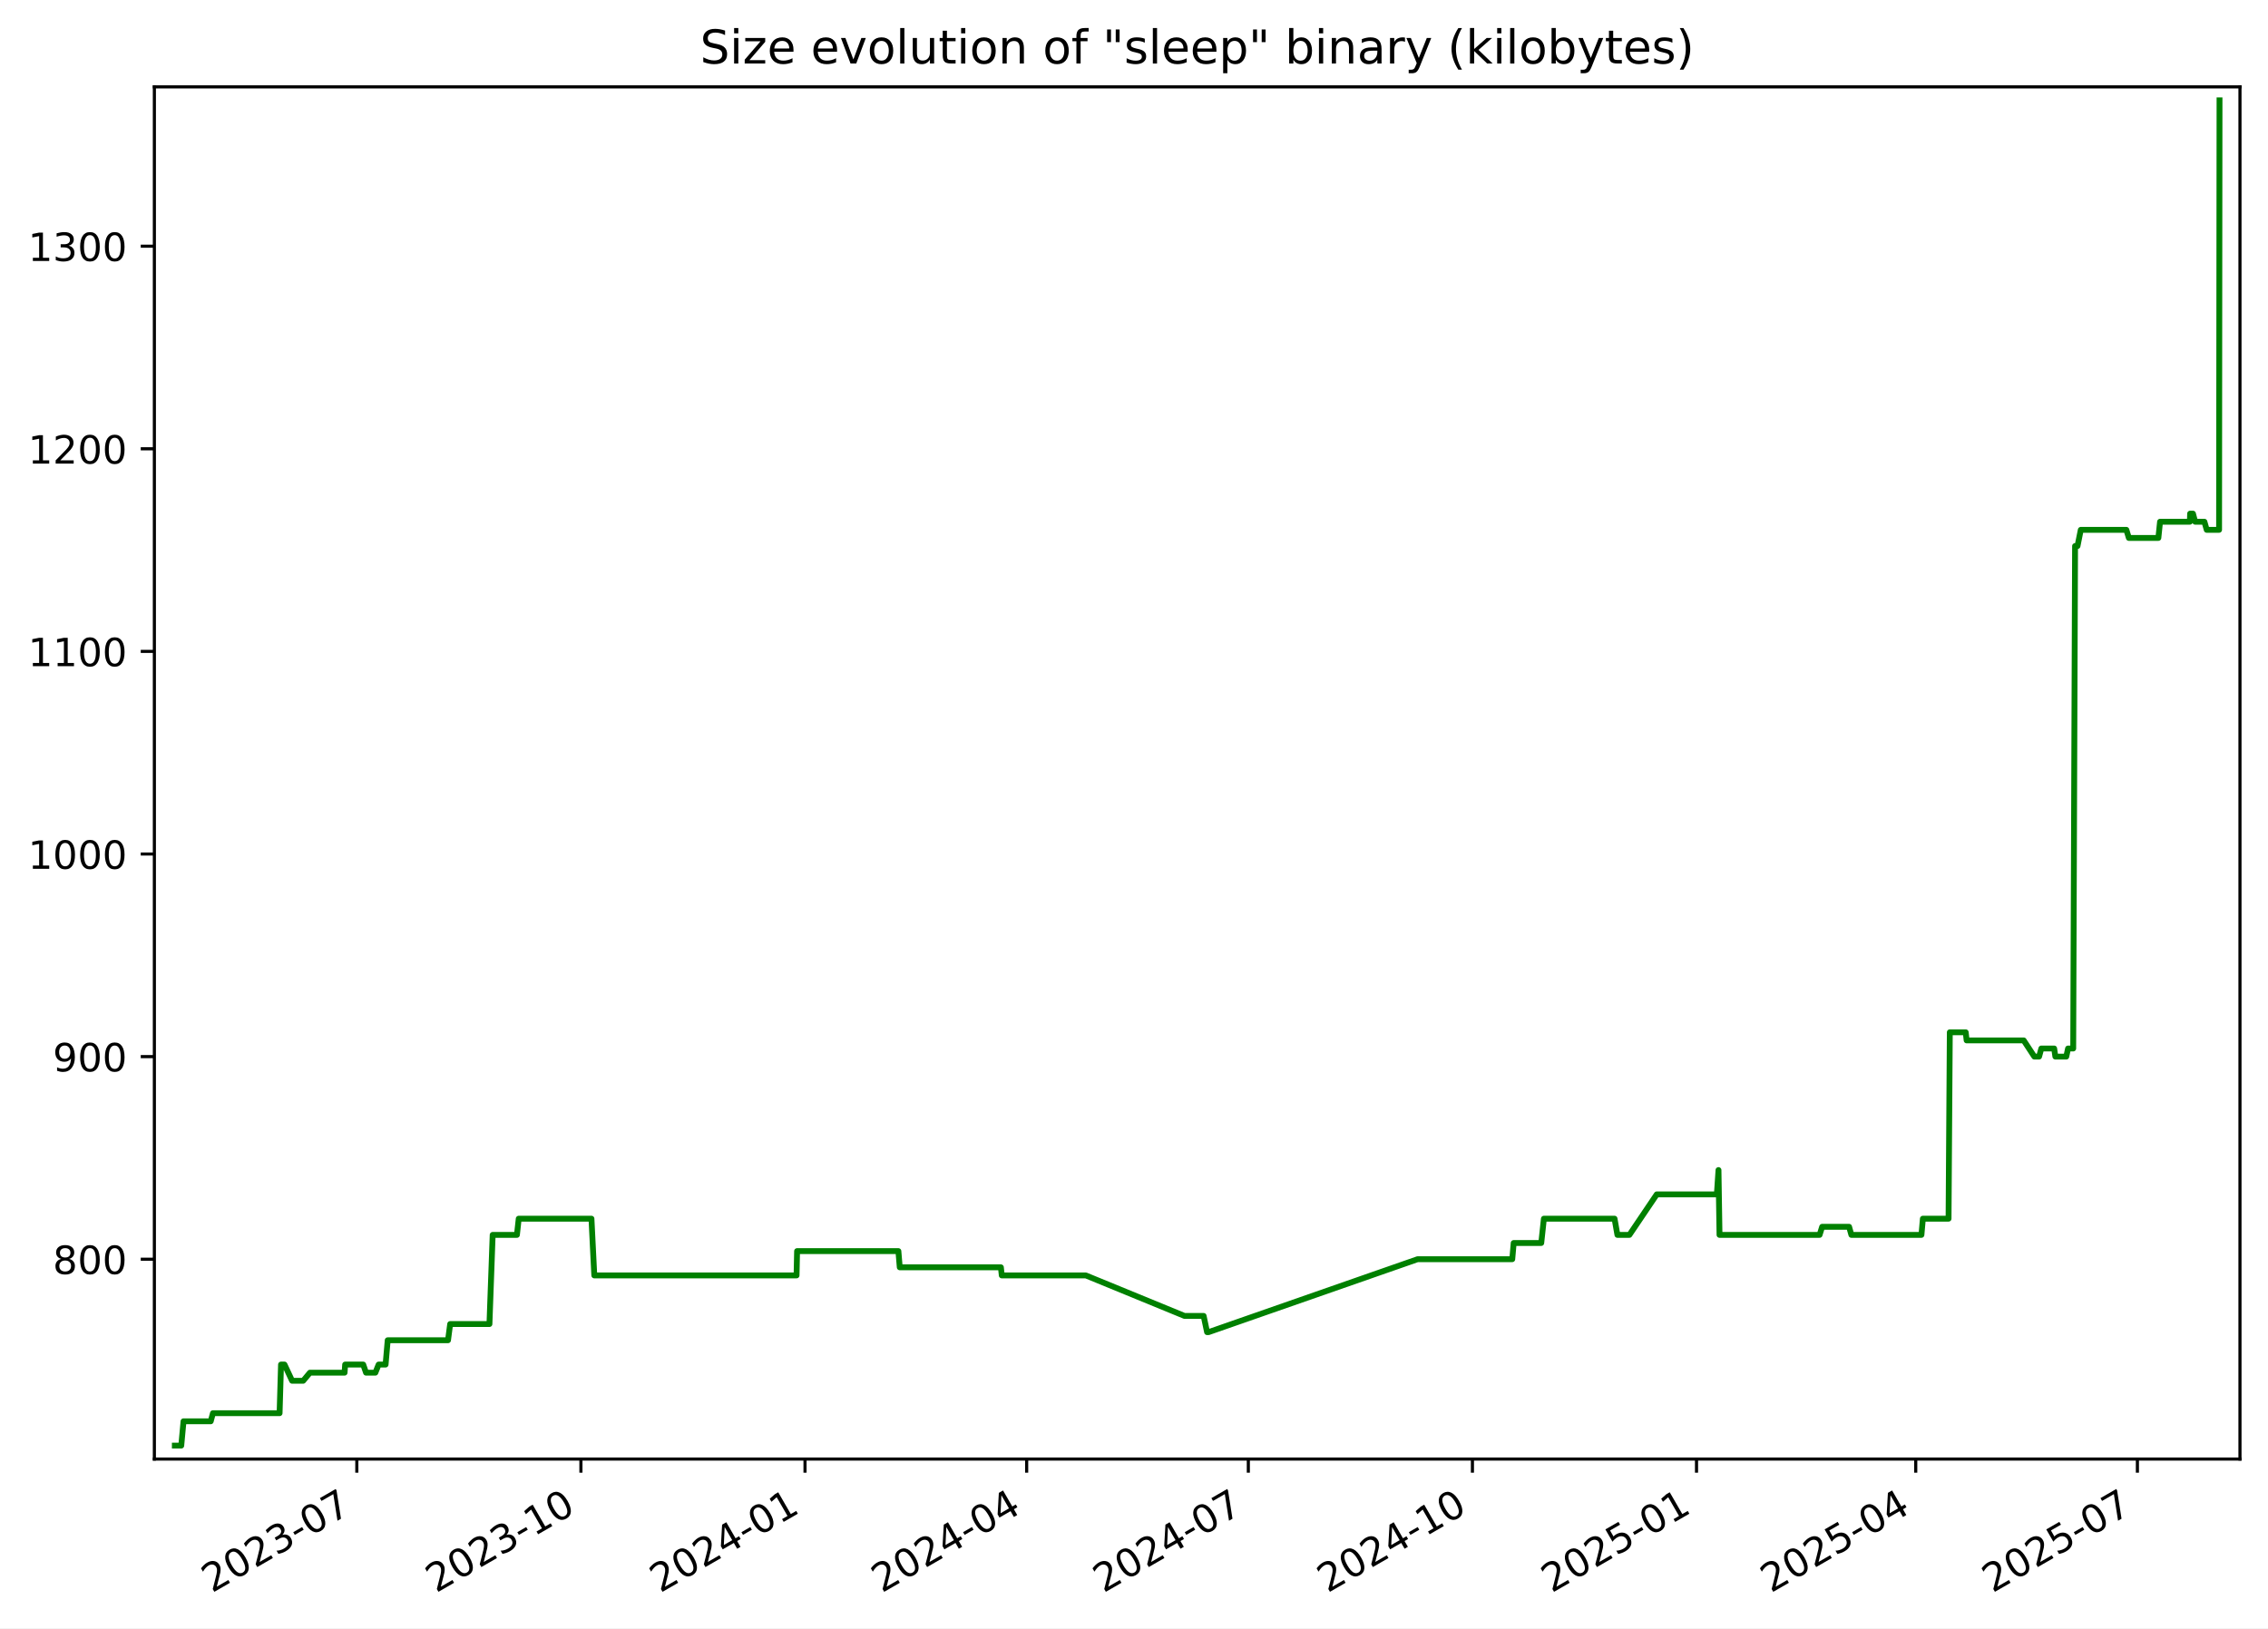
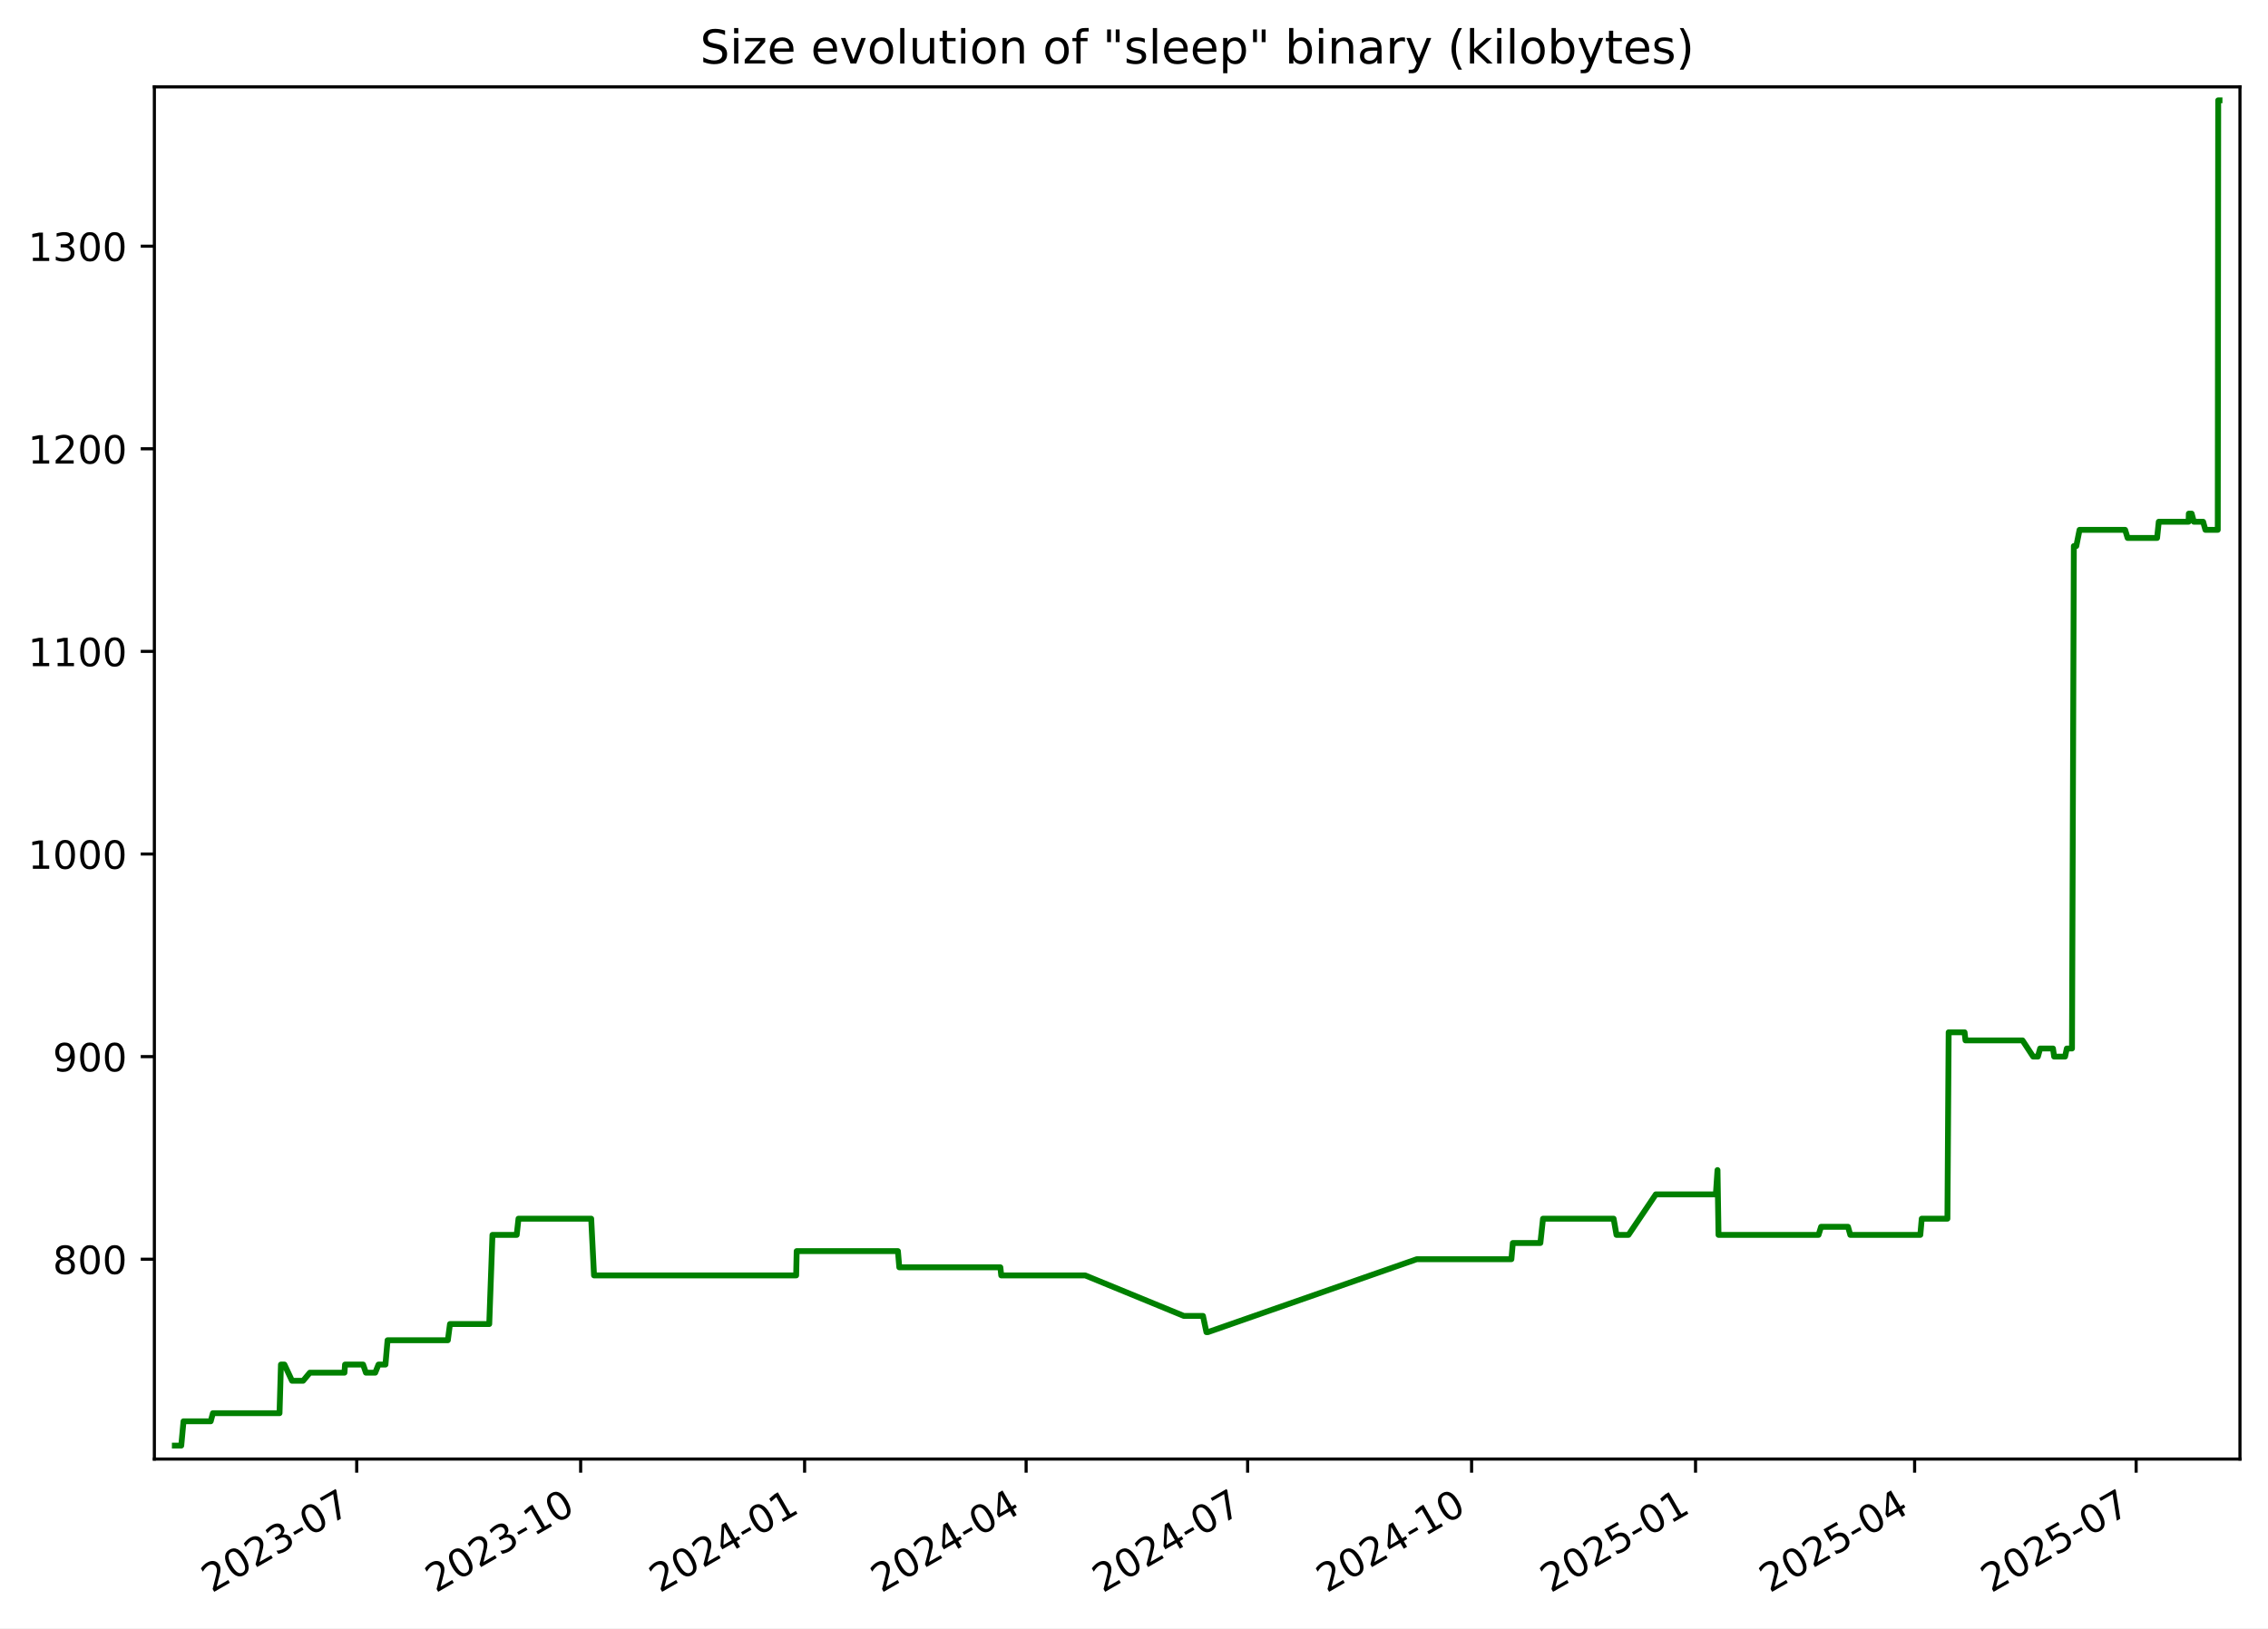
<svg xmlns="http://www.w3.org/2000/svg" xmlns:xlink="http://www.w3.org/1999/xlink" width="582.53pt" height="418.303pt" viewBox="0 0 582.53 418.303" version="1.1">
  <defs>
    <style type="text/css">*{stroke-linejoin: round; stroke-linecap: butt}</style>
  </defs>
  <g id="figure_1">
    <g id="patch_1">
      <path d="M -0 418.303  L 582.53 418.303  L 582.53 0  L -0 0  z " style="fill: #ffffff" />
    </g>
    <g id="axes_1">
      <g id="patch_2">
        <path d="M 39.65 374.83  L 575.33 374.83  L 575.33 22.318  L 39.65 22.318  z " style="fill: #ffffff" />
      </g>
      <g id="matplotlib.axis_1">
        <g id="xtick_1">
          <g id="line2d_1">
            <defs>
-               <path id="md6e482c5f1" d="M 0 0  L 0 3.5  " style="stroke: #000000; stroke-width: 0.8" />
+               <path id="m56626c0a28" d="M 0 0  L 0 3.5  " style="stroke: #000000; stroke-width: 0.8" />
            </defs>
            <g>
-               <use xlink:href="#md6e482c5f1" x="91.649" y="374.83" style="stroke: #000000; stroke-width: 0.8" />
+               <use xlink:href="#m56626c0a28" x="91.619" y="374.83" style="stroke: #000000; stroke-width: 0.8" />
            </g>
          </g>
          <g id="text_1">
-             <g transform="translate(54.42437 409.302) rotate(-30) scale(0.1 -0.1)">
+             <g transform="translate(54.39438 409.302) rotate(-30) scale(0.1 -0.1)">
              <defs>
                <path id="DejaVuSans-32" d="M 1228 531  L 3431 531  L 3431 0  L 469 0  L 469 531  Q 828 903 1448 1529  Q 2069 2156 2228 2338  Q 2531 2678 2651 2914  Q 2772 3150 2772 3378  Q 2772 3750 2511 3984  Q 2250 4219 1831 4219  Q 1534 4219 1204 4116  Q 875 4013 500 3803  L 500 4441  Q 881 4594 1212 4672  Q 1544 4750 1819 4750  Q 2544 4750 2975 4387  Q 3406 4025 3406 3419  Q 3406 3131 3298 2873  Q 3191 2616 2906 2266  Q 2828 2175 2409 1742  Q 1991 1309 1228 531  z " transform="scale(0.015625)" />
                <path id="DejaVuSans-30" d="M 2034 4250  Q 1547 4250 1301 3770  Q 1056 3291 1056 2328  Q 1056 1369 1301 889  Q 1547 409 2034 409  Q 2525 409 2770 889  Q 3016 1369 3016 2328  Q 3016 3291 2770 3770  Q 2525 4250 2034 4250  z M 2034 4750  Q 2819 4750 3233 4129  Q 3647 3509 3647 2328  Q 3647 1150 3233 529  Q 2819 -91 2034 -91  Q 1250 -91 836 529  Q 422 1150 422 2328  Q 422 3509 836 4129  Q 1250 4750 2034 4750  z " transform="scale(0.015625)" />
                <path id="DejaVuSans-33" d="M 2597 2516  Q 3050 2419 3304 2112  Q 3559 1806 3559 1356  Q 3559 666 3084 287  Q 2609 -91 1734 -91  Q 1441 -91 1130 -33  Q 819 25 488 141  L 488 750  Q 750 597 1062 519  Q 1375 441 1716 441  Q 2309 441 2620 675  Q 2931 909 2931 1356  Q 2931 1769 2642 2001  Q 2353 2234 1838 2234  L 1294 2234  L 1294 2753  L 1863 2753  Q 2328 2753 2575 2939  Q 2822 3125 2822 3475  Q 2822 3834 2567 4026  Q 2313 4219 1838 4219  Q 1578 4219 1281 4162  Q 984 4106 628 3988  L 628 4550  Q 988 4650 1302 4700  Q 1616 4750 1894 4750  Q 2613 4750 3031 4423  Q 3450 4097 3450 3541  Q 3450 3153 3228 2886  Q 3006 2619 2597 2516  z " transform="scale(0.015625)" />
                <path id="DejaVuSans-2d" d="M 313 2009  L 1997 2009  L 1997 1497  L 313 1497  L 313 2009  z " transform="scale(0.015625)" />
                <path id="DejaVuSans-37" d="M 525 4666  L 3525 4666  L 3525 4397  L 1831 0  L 1172 0  L 2766 4134  L 525 4134  L 525 4666  z " transform="scale(0.015625)" />
              </defs>
              <use xlink:href="#DejaVuSans-32" />
              <use xlink:href="#DejaVuSans-30" x="63.623" />
              <use xlink:href="#DejaVuSans-32" x="127.246" />
              <use xlink:href="#DejaVuSans-33" x="190.869" />
              <use xlink:href="#DejaVuSans-2d" x="254.492" />
              <use xlink:href="#DejaVuSans-30" x="290.576" />
              <use xlink:href="#DejaVuSans-37" x="354.199" />
            </g>
          </g>
        </g>
        <g id="xtick_2">
          <g id="line2d_2">
            <g>
-               <use xlink:href="#md6e482c5f1" x="149.207" y="374.83" style="stroke: #000000; stroke-width: 0.8" />
+               <use xlink:href="#m56626c0a28" x="149.14" y="374.83" style="stroke: #000000; stroke-width: 0.8" />
            </g>
          </g>
          <g id="text_2">
-             <g transform="translate(111.9823 409.302) rotate(-30) scale(0.1 -0.1)">
+             <g transform="translate(111.9154 409.302) rotate(-30) scale(0.1 -0.1)">
              <defs>
                <path id="DejaVuSans-31" d="M 794 531  L 1825 531  L 1825 4091  L 703 3866  L 703 4441  L 1819 4666  L 2450 4666  L 2450 531  L 3481 531  L 3481 0  L 794 0  L 794 531  z " transform="scale(0.015625)" />
              </defs>
              <use xlink:href="#DejaVuSans-32" />
              <use xlink:href="#DejaVuSans-30" x="63.623" />
              <use xlink:href="#DejaVuSans-32" x="127.246" />
              <use xlink:href="#DejaVuSans-33" x="190.869" />
              <use xlink:href="#DejaVuSans-2d" x="254.492" />
              <use xlink:href="#DejaVuSans-31" x="290.576" />
              <use xlink:href="#DejaVuSans-30" x="354.199" />
            </g>
          </g>
        </g>
        <g id="xtick_3">
          <g id="line2d_3">
            <g>
-               <use xlink:href="#md6e482c5f1" x="206.765" y="374.83" style="stroke: #000000; stroke-width: 0.8" />
+               <use xlink:href="#m56626c0a28" x="206.661" y="374.83" style="stroke: #000000; stroke-width: 0.8" />
            </g>
          </g>
          <g id="text_3">
-             <g transform="translate(169.5403 409.302) rotate(-30) scale(0.1 -0.1)">
+             <g transform="translate(169.4364 409.302) rotate(-30) scale(0.1 -0.1)">
              <defs>
                <path id="DejaVuSans-34" d="M 2419 4116  L 825 1625  L 2419 1625  L 2419 4116  z M 2253 4666  L 3047 4666  L 3047 1625  L 3713 1625  L 3713 1100  L 3047 1100  L 3047 0  L 2419 0  L 2419 1100  L 313 1100  L 313 1709  L 2253 4666  z " transform="scale(0.015625)" />
              </defs>
              <use xlink:href="#DejaVuSans-32" />
              <use xlink:href="#DejaVuSans-30" x="63.623" />
              <use xlink:href="#DejaVuSans-32" x="127.246" />
              <use xlink:href="#DejaVuSans-34" x="190.869" />
              <use xlink:href="#DejaVuSans-2d" x="254.492" />
              <use xlink:href="#DejaVuSans-30" x="290.576" />
              <use xlink:href="#DejaVuSans-31" x="354.199" />
            </g>
          </g>
        </g>
        <g id="xtick_4">
          <g id="line2d_4">
            <g>
-               <use xlink:href="#md6e482c5f1" x="263.697" y="374.83" style="stroke: #000000; stroke-width: 0.8" />
+               <use xlink:href="#m56626c0a28" x="263.557" y="374.83" style="stroke: #000000; stroke-width: 0.8" />
            </g>
          </g>
          <g id="text_4">
-             <g transform="translate(226.4726 409.302) rotate(-30) scale(0.1 -0.1)">
+             <g transform="translate(226.3322 409.302) rotate(-30) scale(0.1 -0.1)">
              <use xlink:href="#DejaVuSans-32" />
              <use xlink:href="#DejaVuSans-30" x="63.623" />
              <use xlink:href="#DejaVuSans-32" x="127.246" />
              <use xlink:href="#DejaVuSans-34" x="190.869" />
              <use xlink:href="#DejaVuSans-2d" x="254.492" />
              <use xlink:href="#DejaVuSans-30" x="290.576" />
              <use xlink:href="#DejaVuSans-34" x="354.199" />
            </g>
          </g>
        </g>
        <g id="xtick_5">
          <g id="line2d_5">
            <g>
-               <use xlink:href="#md6e482c5f1" x="320.63" y="374.83" style="stroke: #000000; stroke-width: 0.8" />
+               <use xlink:href="#m56626c0a28" x="320.453" y="374.83" style="stroke: #000000; stroke-width: 0.8" />
            </g>
          </g>
          <g id="text_5">
-             <g transform="translate(283.4049 409.302) rotate(-30) scale(0.1 -0.1)">
+             <g transform="translate(283.228 409.302) rotate(-30) scale(0.1 -0.1)">
              <use xlink:href="#DejaVuSans-32" />
              <use xlink:href="#DejaVuSans-30" x="63.623" />
              <use xlink:href="#DejaVuSans-32" x="127.246" />
              <use xlink:href="#DejaVuSans-34" x="190.869" />
              <use xlink:href="#DejaVuSans-2d" x="254.492" />
              <use xlink:href="#DejaVuSans-30" x="290.576" />
              <use xlink:href="#DejaVuSans-37" x="354.199" />
            </g>
          </g>
        </g>
        <g id="xtick_6">
          <g id="line2d_6">
            <g>
-               <use xlink:href="#md6e482c5f1" x="378.188" y="374.83" style="stroke: #000000; stroke-width: 0.8" />
+               <use xlink:href="#m56626c0a28" x="377.974" y="374.83" style="stroke: #000000; stroke-width: 0.8" />
            </g>
          </g>
          <g id="text_6">
-             <g transform="translate(340.9628 409.302) rotate(-30) scale(0.1 -0.1)">
+             <g transform="translate(340.7491 409.302) rotate(-30) scale(0.1 -0.1)">
              <use xlink:href="#DejaVuSans-32" />
              <use xlink:href="#DejaVuSans-30" x="63.623" />
              <use xlink:href="#DejaVuSans-32" x="127.246" />
              <use xlink:href="#DejaVuSans-34" x="190.869" />
              <use xlink:href="#DejaVuSans-2d" x="254.492" />
              <use xlink:href="#DejaVuSans-31" x="290.576" />
              <use xlink:href="#DejaVuSans-30" x="354.199" />
            </g>
          </g>
        </g>
        <g id="xtick_7">
          <g id="line2d_7">
            <g>
-               <use xlink:href="#md6e482c5f1" x="435.746" y="374.83" style="stroke: #000000; stroke-width: 0.8" />
+               <use xlink:href="#m56626c0a28" x="435.495" y="374.83" style="stroke: #000000; stroke-width: 0.8" />
            </g>
          </g>
          <g id="text_7">
-             <g transform="translate(398.5208 409.302) rotate(-30) scale(0.1 -0.1)">
+             <g transform="translate(398.2701 409.302) rotate(-30) scale(0.1 -0.1)">
              <defs>
                <path id="DejaVuSans-35" d="M 691 4666  L 3169 4666  L 3169 4134  L 1269 4134  L 1269 2991  Q 1406 3038 1543 3061  Q 1681 3084 1819 3084  Q 2600 3084 3056 2656  Q 3513 2228 3513 1497  Q 3513 744 3044 326  Q 2575 -91 1722 -91  Q 1428 -91 1123 -41  Q 819 9 494 109  L 494 744  Q 775 591 1075 516  Q 1375 441 1709 441  Q 2250 441 2565 725  Q 2881 1009 2881 1497  Q 2881 1984 2565 2268  Q 2250 2553 1709 2553  Q 1456 2553 1204 2497  Q 953 2441 691 2322  L 691 4666  z " transform="scale(0.015625)" />
              </defs>
              <use xlink:href="#DejaVuSans-32" />
              <use xlink:href="#DejaVuSans-30" x="63.623" />
              <use xlink:href="#DejaVuSans-32" x="127.246" />
              <use xlink:href="#DejaVuSans-35" x="190.869" />
              <use xlink:href="#DejaVuSans-2d" x="254.492" />
              <use xlink:href="#DejaVuSans-30" x="290.576" />
              <use xlink:href="#DejaVuSans-31" x="354.199" />
            </g>
          </g>
        </g>
        <g id="xtick_8">
          <g id="line2d_8">
            <g>
-               <use xlink:href="#md6e482c5f1" x="492.052" y="374.83" style="stroke: #000000; stroke-width: 0.8" />
+               <use xlink:href="#m56626c0a28" x="491.765" y="374.83" style="stroke: #000000; stroke-width: 0.8" />
            </g>
          </g>
          <g id="text_8">
-             <g transform="translate(454.8274 409.302) rotate(-30) scale(0.1 -0.1)">
+             <g transform="translate(454.5407 409.302) rotate(-30) scale(0.1 -0.1)">
              <use xlink:href="#DejaVuSans-32" />
              <use xlink:href="#DejaVuSans-30" x="63.623" />
              <use xlink:href="#DejaVuSans-32" x="127.246" />
              <use xlink:href="#DejaVuSans-35" x="190.869" />
              <use xlink:href="#DejaVuSans-2d" x="254.492" />
              <use xlink:href="#DejaVuSans-30" x="290.576" />
              <use xlink:href="#DejaVuSans-34" x="354.199" />
            </g>
          </g>
        </g>
        <g id="xtick_9">
          <g id="line2d_9">
            <g>
-               <use xlink:href="#md6e482c5f1" x="548.985" y="374.83" style="stroke: #000000; stroke-width: 0.8" />
+               <use xlink:href="#m56626c0a28" x="548.661" y="374.83" style="stroke: #000000; stroke-width: 0.8" />
            </g>
          </g>
          <g id="text_9">
-             <g transform="translate(511.7598 409.302) rotate(-30) scale(0.1 -0.1)">
+             <g transform="translate(511.4365 409.302) rotate(-30) scale(0.1 -0.1)">
              <use xlink:href="#DejaVuSans-32" />
              <use xlink:href="#DejaVuSans-30" x="63.623" />
              <use xlink:href="#DejaVuSans-32" x="127.246" />
              <use xlink:href="#DejaVuSans-35" x="190.869" />
              <use xlink:href="#DejaVuSans-2d" x="254.492" />
              <use xlink:href="#DejaVuSans-30" x="290.576" />
              <use xlink:href="#DejaVuSans-37" x="354.199" />
            </g>
          </g>
        </g>
      </g>
      <g id="matplotlib.axis_2">
        <g id="ytick_1">
          <g id="line2d_10">
            <defs>
-               <path id="m5f97a41e0e" d="M 0 0  L -3.5 0  " style="stroke: #000000; stroke-width: 0.8" />
+               <path id="md74253622a" d="M 0 0  L -3.5 0  " style="stroke: #000000; stroke-width: 0.8" />
            </defs>
            <g>
-               <use xlink:href="#m5f97a41e0e" x="39.65" y="323.49" style="stroke: #000000; stroke-width: 0.8" />
+               <use xlink:href="#md74253622a" x="39.65" y="323.49" style="stroke: #000000; stroke-width: 0.8" />
            </g>
          </g>
          <g id="text_10">
            <g transform="translate(13.5625 327.289) scale(0.1 -0.1)">
              <defs>
                <path id="DejaVuSans-38" d="M 2034 2216  Q 1584 2216 1326 1975  Q 1069 1734 1069 1313  Q 1069 891 1326 650  Q 1584 409 2034 409  Q 2484 409 2743 651  Q 3003 894 3003 1313  Q 3003 1734 2745 1975  Q 2488 2216 2034 2216  z M 1403 2484  Q 997 2584 770 2862  Q 544 3141 544 3541  Q 544 4100 942 4425  Q 1341 4750 2034 4750  Q 2731 4750 3128 4425  Q 3525 4100 3525 3541  Q 3525 3141 3298 2862  Q 3072 2584 2669 2484  Q 3125 2378 3379 2068  Q 3634 1759 3634 1313  Q 3634 634 3220 271  Q 2806 -91 2034 -91  Q 1263 -91 848 271  Q 434 634 434 1313  Q 434 1759 690 2068  Q 947 2378 1403 2484  z M 1172 3481  Q 1172 3119 1398 2916  Q 1625 2713 2034 2713  Q 2441 2713 2670 2916  Q 2900 3119 2900 3481  Q 2900 3844 2670 4047  Q 2441 4250 2034 4250  Q 1625 4250 1398 4047  Q 1172 3844 1172 3481  z " transform="scale(0.015625)" />
              </defs>
              <use xlink:href="#DejaVuSans-38" />
              <use xlink:href="#DejaVuSans-30" x="63.623" />
              <use xlink:href="#DejaVuSans-30" x="127.246" />
            </g>
          </g>
        </g>
        <g id="ytick_2">
          <g id="line2d_11">
            <g>
-               <use xlink:href="#m5f97a41e0e" x="39.65" y="271.442" style="stroke: #000000; stroke-width: 0.8" />
+               <use xlink:href="#md74253622a" x="39.65" y="271.442" style="stroke: #000000; stroke-width: 0.8" />
            </g>
          </g>
          <g id="text_11">
            <g transform="translate(13.5625 275.2408) scale(0.1 -0.1)">
              <defs>
                <path id="DejaVuSans-39" d="M 703 97  L 703 672  Q 941 559 1184 500  Q 1428 441 1663 441  Q 2288 441 2617 861  Q 2947 1281 2994 2138  Q 2813 1869 2534 1725  Q 2256 1581 1919 1581  Q 1219 1581 811 2004  Q 403 2428 403 3163  Q 403 3881 828 4315  Q 1253 4750 1959 4750  Q 2769 4750 3195 4129  Q 3622 3509 3622 2328  Q 3622 1225 3098 567  Q 2575 -91 1691 -91  Q 1453 -91 1209 -44  Q 966 3 703 97  z M 1959 2075  Q 2384 2075 2632 2365  Q 2881 2656 2881 3163  Q 2881 3666 2632 3958  Q 2384 4250 1959 4250  Q 1534 4250 1286 3958  Q 1038 3666 1038 3163  Q 1038 2656 1286 2365  Q 1534 2075 1959 2075  z " transform="scale(0.015625)" />
              </defs>
              <use xlink:href="#DejaVuSans-39" />
              <use xlink:href="#DejaVuSans-30" x="63.623" />
              <use xlink:href="#DejaVuSans-30" x="127.246" />
            </g>
          </g>
        </g>
        <g id="ytick_3">
          <g id="line2d_12">
            <g>
-               <use xlink:href="#m5f97a41e0e" x="39.65" y="219.393" style="stroke: #000000; stroke-width: 0.8" />
+               <use xlink:href="#md74253622a" x="39.65" y="219.393" style="stroke: #000000; stroke-width: 0.8" />
            </g>
          </g>
          <g id="text_12">
            <g transform="translate(7.2 223.1926) scale(0.1 -0.1)">
              <use xlink:href="#DejaVuSans-31" />
              <use xlink:href="#DejaVuSans-30" x="63.623" />
              <use xlink:href="#DejaVuSans-30" x="127.246" />
              <use xlink:href="#DejaVuSans-30" x="190.869" />
            </g>
          </g>
        </g>
        <g id="ytick_4">
          <g id="line2d_13">
            <g>
-               <use xlink:href="#m5f97a41e0e" x="39.65" y="167.345" style="stroke: #000000; stroke-width: 0.8" />
+               <use xlink:href="#md74253622a" x="39.65" y="167.345" style="stroke: #000000; stroke-width: 0.8" />
            </g>
          </g>
          <g id="text_13">
            <g transform="translate(7.2 171.1444) scale(0.1 -0.1)">
              <use xlink:href="#DejaVuSans-31" />
              <use xlink:href="#DejaVuSans-31" x="63.623" />
              <use xlink:href="#DejaVuSans-30" x="127.246" />
              <use xlink:href="#DejaVuSans-30" x="190.869" />
            </g>
          </g>
        </g>
        <g id="ytick_5">
          <g id="line2d_14">
            <g>
-               <use xlink:href="#m5f97a41e0e" x="39.65" y="115.297" style="stroke: #000000; stroke-width: 0.8" />
+               <use xlink:href="#md74253622a" x="39.65" y="115.297" style="stroke: #000000; stroke-width: 0.8" />
            </g>
          </g>
          <g id="text_14">
            <g transform="translate(7.2 119.0962) scale(0.1 -0.1)">
              <use xlink:href="#DejaVuSans-31" />
              <use xlink:href="#DejaVuSans-32" x="63.623" />
              <use xlink:href="#DejaVuSans-30" x="127.246" />
              <use xlink:href="#DejaVuSans-30" x="190.869" />
            </g>
          </g>
        </g>
        <g id="ytick_6">
          <g id="line2d_15">
            <g>
-               <use xlink:href="#m5f97a41e0e" x="39.65" y="63.249" style="stroke: #000000; stroke-width: 0.8" />
+               <use xlink:href="#md74253622a" x="39.65" y="63.249" style="stroke: #000000; stroke-width: 0.8" />
            </g>
          </g>
          <g id="text_15">
            <g transform="translate(7.2 67.04804) scale(0.1 -0.1)">
              <use xlink:href="#DejaVuSans-31" />
              <use xlink:href="#DejaVuSans-33" x="63.623" />
              <use xlink:href="#DejaVuSans-30" x="127.246" />
              <use xlink:href="#DejaVuSans-30" x="190.869" />
            </g>
          </g>
        </g>
      </g>
      <g id="line2d_16">
-         <path d="M 44.902 371.374  L 46.558 371.374  L 47.137 365.128  L 54.129 365.128  L 54.692 363.046  L 71.812 363.046  L 72.179 350.555  L 73.073 350.555  L 75.023 354.719  L 77.872 354.719  L 79.61 352.637  L 88.506 352.637  L 88.648 350.555  L 93.289 350.555  L 94.015 352.637  L 96.412 352.637  L 97.251 350.555  L 99.038 350.555  L 99.582 344.309  L 115.073 344.309  L 115.623 340.145  L 125.714 340.145  L 126.538 317.244  L 132.772 317.244  L 133.232 313.08  L 151.916 313.08  L 152.642 327.654  L 204.594 327.654  L 204.729 321.408  L 230.749 321.408  L 231.1 325.572  L 257.078 325.572  L 257.3 327.654  L 278.888 327.654  L 304.245 338.063  L 309.153 338.063  L 310.034 342.227  L 310.415 342.227  L 364.102 323.49  L 388.421 323.49  L 388.785 319.326  L 395.867 319.326  L 396.544 313.08  L 414.694 313.08  L 415.429 317.244  L 418.509 317.244  L 425.536 306.834  L 440.973 306.834  L 441.39 300.589  L 441.653 317.244  L 467.358 317.244  L 468.015 315.162  L 474.933 315.162  L 475.522 317.244  L 493.516 317.244  L 493.884 313.08  L 500.483 313.08  L 500.802 265.196  L 504.889 265.196  L 505.125 267.278  L 519.782 267.278  L 522.516 271.442  L 523.734 271.442  L 524.31 269.36  L 527.612 269.36  L 527.913 271.442  L 530.719 271.442  L 531.172 269.36  L 532.5 269.36  L 532.975 140.28  L 533.606 140.28  L 534.442 136.116  L 546.152 136.116  L 546.791 138.198  L 554.372 138.198  L 554.803 134.034  L 562.467 134.034  L 562.526 131.952  L 563.256 131.952  L 563.817 134.034  L 566.198 134.034  L 566.789 136.116  L 569.967 136.116  L 570.078 25.774  L 570.078 25.774  " clip-path="url(#pc72850e7a0)" style="fill: none; stroke: #008000; stroke-width: 1.5; stroke-linecap: square" />
+         <path d="M 44.902 371.374  L 46.557 371.374  L 47.136 365.128  L 54.123 365.128  L 54.686 363.046  L 71.795 363.046  L 72.161 350.555  L 73.054 350.555  L 75.003 354.719  L 77.851 354.719  L 79.588 352.637  L 88.478 352.637  L 88.62 350.555  L 93.258 350.555  L 93.983 352.637  L 96.379 352.637  L 97.218 350.555  L 99.003 350.555  L 99.547 344.309  L 115.028 344.309  L 115.577 340.145  L 125.662 340.145  L 126.485 317.244  L 132.716 317.244  L 133.175 313.08  L 151.848 313.08  L 152.573 327.654  L 204.492 327.654  L 204.626 321.408  L 230.63 321.408  L 230.981 325.572  L 256.942 325.572  L 257.164 327.654  L 278.738 327.654  L 304.079 338.063  L 308.983 338.063  L 309.864 342.227  L 310.245 342.227  L 363.897 323.49  L 388.2 323.49  L 388.564 319.326  L 395.642 319.326  L 396.318 313.08  L 414.457 313.08  L 415.191 317.244  L 418.269 317.244  L 425.292 306.834  L 440.719 306.834  L 441.136 300.589  L 441.398 317.244  L 467.087 317.244  L 467.743 315.162  L 474.658 315.162  L 475.246 317.244  L 493.228 317.244  L 493.596 313.08  L 500.191 313.08  L 500.509 265.196  L 504.594 265.196  L 504.83 267.278  L 519.477 267.278  L 522.209 271.442  L 523.427 271.442  L 524.002 269.36  L 527.303 269.36  L 527.603 271.442  L 530.407 271.442  L 530.86 269.36  L 532.187 269.36  L 532.662 140.28  L 533.293 140.28  L 534.128 136.116  L 545.83 136.116  L 546.469 138.198  L 554.046 138.198  L 554.475 134.034  L 562.135 134.034  L 562.194 131.952  L 562.924 131.952  L 563.484 134.034  L 565.864 134.034  L 566.454 136.116  L 569.63 136.116  L 569.741 25.774  L 570.078 25.774  L 570.078 25.774  " clip-path="url(#pf592eb9bf9)" style="fill: none; stroke: #008000; stroke-width: 1.5; stroke-linecap: square" />
      </g>
      <g id="patch_3">
        <path d="M 39.65 374.83  L 39.65 22.318  " style="fill: none; stroke: #000000; stroke-width: 0.8; stroke-linejoin: miter; stroke-linecap: square" />
      </g>
      <g id="patch_4">
        <path d="M 575.33 374.83  L 575.33 22.318  " style="fill: none; stroke: #000000; stroke-width: 0.8; stroke-linejoin: miter; stroke-linecap: square" />
      </g>
      <g id="patch_5">
        <path d="M 39.65 374.83  L 575.33 374.83  " style="fill: none; stroke: #000000; stroke-width: 0.8; stroke-linejoin: miter; stroke-linecap: square" />
      </g>
      <g id="patch_6">
        <path d="M 39.65 22.318  L 575.33 22.318  " style="fill: none; stroke: #000000; stroke-width: 0.8; stroke-linejoin: miter; stroke-linecap: square" />
      </g>
      <g id="text_16">
        <g transform="translate(179.8091 16.31812) scale(0.12 -0.12)">
          <defs>
            <path id="DejaVuSans-53" d="M 3425 4513  L 3425 3897  Q 3066 4069 2747 4153  Q 2428 4238 2131 4238  Q 1616 4238 1336 4038  Q 1056 3838 1056 3469  Q 1056 3159 1242 3001  Q 1428 2844 1947 2747  L 2328 2669  Q 3034 2534 3370 2195  Q 3706 1856 3706 1288  Q 3706 609 3251 259  Q 2797 -91 1919 -91  Q 1588 -91 1214 -16  Q 841 59 441 206  L 441 856  Q 825 641 1194 531  Q 1563 422 1919 422  Q 2459 422 2753 634  Q 3047 847 3047 1241  Q 3047 1584 2836 1778  Q 2625 1972 2144 2069  L 1759 2144  Q 1053 2284 737 2584  Q 422 2884 422 3419  Q 422 4038 858 4394  Q 1294 4750 2059 4750  Q 2388 4750 2728 4690  Q 3069 4631 3425 4513  z " transform="scale(0.015625)" />
            <path id="DejaVuSans-69" d="M 603 3500  L 1178 3500  L 1178 0  L 603 0  L 603 3500  z M 603 4863  L 1178 4863  L 1178 4134  L 603 4134  L 603 4863  z " transform="scale(0.015625)" />
            <path id="DejaVuSans-7a" d="M 353 3500  L 3084 3500  L 3084 2975  L 922 459  L 3084 459  L 3084 0  L 275 0  L 275 525  L 2438 3041  L 353 3041  L 353 3500  z " transform="scale(0.015625)" />
            <path id="DejaVuSans-65" d="M 3597 1894  L 3597 1613  L 953 1613  Q 991 1019 1311 708  Q 1631 397 2203 397  Q 2534 397 2845 478  Q 3156 559 3463 722  L 3463 178  Q 3153 47 2828 -22  Q 2503 -91 2169 -91  Q 1331 -91 842 396  Q 353 884 353 1716  Q 353 2575 817 3079  Q 1281 3584 2069 3584  Q 2775 3584 3186 3129  Q 3597 2675 3597 1894  z M 3022 2063  Q 3016 2534 2758 2815  Q 2500 3097 2075 3097  Q 1594 3097 1305 2825  Q 1016 2553 972 2059  L 3022 2063  z " transform="scale(0.015625)" />
            <path id="DejaVuSans-20" transform="scale(0.015625)" />
            <path id="DejaVuSans-76" d="M 191 3500  L 800 3500  L 1894 563  L 2988 3500  L 3597 3500  L 2284 0  L 1503 0  L 191 3500  z " transform="scale(0.015625)" />
            <path id="DejaVuSans-6f" d="M 1959 3097  Q 1497 3097 1228 2736  Q 959 2375 959 1747  Q 959 1119 1226 758  Q 1494 397 1959 397  Q 2419 397 2687 759  Q 2956 1122 2956 1747  Q 2956 2369 2687 2733  Q 2419 3097 1959 3097  z M 1959 3584  Q 2709 3584 3137 3096  Q 3566 2609 3566 1747  Q 3566 888 3137 398  Q 2709 -91 1959 -91  Q 1206 -91 779 398  Q 353 888 353 1747  Q 353 2609 779 3096  Q 1206 3584 1959 3584  z " transform="scale(0.015625)" />
            <path id="DejaVuSans-6c" d="M 603 4863  L 1178 4863  L 1178 0  L 603 0  L 603 4863  z " transform="scale(0.015625)" />
            <path id="DejaVuSans-75" d="M 544 1381  L 544 3500  L 1119 3500  L 1119 1403  Q 1119 906 1312 657  Q 1506 409 1894 409  Q 2359 409 2629 706  Q 2900 1003 2900 1516  L 2900 3500  L 3475 3500  L 3475 0  L 2900 0  L 2900 538  Q 2691 219 2414 64  Q 2138 -91 1772 -91  Q 1169 -91 856 284  Q 544 659 544 1381  z M 1991 3584  L 1991 3584  z " transform="scale(0.015625)" />
            <path id="DejaVuSans-74" d="M 1172 4494  L 1172 3500  L 2356 3500  L 2356 3053  L 1172 3053  L 1172 1153  Q 1172 725 1289 603  Q 1406 481 1766 481  L 2356 481  L 2356 0  L 1766 0  Q 1100 0 847 248  Q 594 497 594 1153  L 594 3053  L 172 3053  L 172 3500  L 594 3500  L 594 4494  L 1172 4494  z " transform="scale(0.015625)" />
            <path id="DejaVuSans-6e" d="M 3513 2113  L 3513 0  L 2938 0  L 2938 2094  Q 2938 2591 2744 2837  Q 2550 3084 2163 3084  Q 1697 3084 1428 2787  Q 1159 2491 1159 1978  L 1159 0  L 581 0  L 581 3500  L 1159 3500  L 1159 2956  Q 1366 3272 1645 3428  Q 1925 3584 2291 3584  Q 2894 3584 3203 3211  Q 3513 2838 3513 2113  z " transform="scale(0.015625)" />
            <path id="DejaVuSans-66" d="M 2375 4863  L 2375 4384  L 1825 4384  Q 1516 4384 1395 4259  Q 1275 4134 1275 3809  L 1275 3500  L 2222 3500  L 2222 3053  L 1275 3053  L 1275 0  L 697 0  L 697 3053  L 147 3053  L 147 3500  L 697 3500  L 697 3744  Q 697 4328 969 4595  Q 1241 4863 1831 4863  L 2375 4863  z " transform="scale(0.015625)" />
            <path id="DejaVuSans-22" d="M 1147 4666  L 1147 2931  L 616 2931  L 616 4666  L 1147 4666  z M 2328 4666  L 2328 2931  L 1797 2931  L 1797 4666  L 2328 4666  z " transform="scale(0.015625)" />
            <path id="DejaVuSans-73" d="M 2834 3397  L 2834 2853  Q 2591 2978 2328 3040  Q 2066 3103 1784 3103  Q 1356 3103 1142 2972  Q 928 2841 928 2578  Q 928 2378 1081 2264  Q 1234 2150 1697 2047  L 1894 2003  Q 2506 1872 2764 1633  Q 3022 1394 3022 966  Q 3022 478 2636 193  Q 2250 -91 1575 -91  Q 1294 -91 989 -36  Q 684 19 347 128  L 347 722  Q 666 556 975 473  Q 1284 391 1588 391  Q 1994 391 2212 530  Q 2431 669 2431 922  Q 2431 1156 2273 1281  Q 2116 1406 1581 1522  L 1381 1569  Q 847 1681 609 1914  Q 372 2147 372 2553  Q 372 3047 722 3315  Q 1072 3584 1716 3584  Q 2034 3584 2315 3537  Q 2597 3491 2834 3397  z " transform="scale(0.015625)" />
            <path id="DejaVuSans-70" d="M 1159 525  L 1159 -1331  L 581 -1331  L 581 3500  L 1159 3500  L 1159 2969  Q 1341 3281 1617 3432  Q 1894 3584 2278 3584  Q 2916 3584 3314 3078  Q 3713 2572 3713 1747  Q 3713 922 3314 415  Q 2916 -91 2278 -91  Q 1894 -91 1617 61  Q 1341 213 1159 525  z M 3116 1747  Q 3116 2381 2855 2742  Q 2594 3103 2138 3103  Q 1681 3103 1420 2742  Q 1159 2381 1159 1747  Q 1159 1113 1420 752  Q 1681 391 2138 391  Q 2594 391 2855 752  Q 3116 1113 3116 1747  z " transform="scale(0.015625)" />
            <path id="DejaVuSans-62" d="M 3116 1747  Q 3116 2381 2855 2742  Q 2594 3103 2138 3103  Q 1681 3103 1420 2742  Q 1159 2381 1159 1747  Q 1159 1113 1420 752  Q 1681 391 2138 391  Q 2594 391 2855 752  Q 3116 1113 3116 1747  z M 1159 2969  Q 1341 3281 1617 3432  Q 1894 3584 2278 3584  Q 2916 3584 3314 3078  Q 3713 2572 3713 1747  Q 3713 922 3314 415  Q 2916 -91 2278 -91  Q 1894 -91 1617 61  Q 1341 213 1159 525  L 1159 0  L 581 0  L 581 4863  L 1159 4863  L 1159 2969  z " transform="scale(0.015625)" />
            <path id="DejaVuSans-61" d="M 2194 1759  Q 1497 1759 1228 1600  Q 959 1441 959 1056  Q 959 750 1161 570  Q 1363 391 1709 391  Q 2188 391 2477 730  Q 2766 1069 2766 1631  L 2766 1759  L 2194 1759  z M 3341 1997  L 3341 0  L 2766 0  L 2766 531  Q 2569 213 2275 61  Q 1981 -91 1556 -91  Q 1019 -91 701 211  Q 384 513 384 1019  Q 384 1609 779 1909  Q 1175 2209 1959 2209  L 2766 2209  L 2766 2266  Q 2766 2663 2505 2880  Q 2244 3097 1772 3097  Q 1472 3097 1187 3025  Q 903 2953 641 2809  L 641 3341  Q 956 3463 1253 3523  Q 1550 3584 1831 3584  Q 2591 3584 2966 3190  Q 3341 2797 3341 1997  z " transform="scale(0.015625)" />
            <path id="DejaVuSans-72" d="M 2631 2963  Q 2534 3019 2420 3045  Q 2306 3072 2169 3072  Q 1681 3072 1420 2755  Q 1159 2438 1159 1844  L 1159 0  L 581 0  L 581 3500  L 1159 3500  L 1159 2956  Q 1341 3275 1631 3429  Q 1922 3584 2338 3584  Q 2397 3584 2469 3576  Q 2541 3569 2628 3553  L 2631 2963  z " transform="scale(0.015625)" />
            <path id="DejaVuSans-79" d="M 2059 -325  Q 1816 -950 1584 -1140  Q 1353 -1331 966 -1331  L 506 -1331  L 506 -850  L 844 -850  Q 1081 -850 1212 -737  Q 1344 -625 1503 -206  L 1606 56  L 191 3500  L 800 3500  L 1894 763  L 2988 3500  L 3597 3500  L 2059 -325  z " transform="scale(0.015625)" />
            <path id="DejaVuSans-28" d="M 1984 4856  Q 1566 4138 1362 3434  Q 1159 2731 1159 2009  Q 1159 1288 1364 580  Q 1569 -128 1984 -844  L 1484 -844  Q 1016 -109 783 600  Q 550 1309 550 2009  Q 550 2706 781 3412  Q 1013 4119 1484 4856  L 1984 4856  z " transform="scale(0.015625)" />
            <path id="DejaVuSans-6b" d="M 581 4863  L 1159 4863  L 1159 1991  L 2875 3500  L 3609 3500  L 1753 1863  L 3688 0  L 2938 0  L 1159 1709  L 1159 0  L 581 0  L 581 4863  z " transform="scale(0.015625)" />
            <path id="DejaVuSans-29" d="M 513 4856  L 1013 4856  Q 1481 4119 1714 3412  Q 1947 2706 1947 2009  Q 1947 1309 1714 600  Q 1481 -109 1013 -844  L 513 -844  Q 928 -128 1133 580  Q 1338 1288 1338 2009  Q 1338 2731 1133 3434  Q 928 4138 513 4856  z " transform="scale(0.015625)" />
          </defs>
          <use xlink:href="#DejaVuSans-53" />
          <use xlink:href="#DejaVuSans-69" x="63.477" />
          <use xlink:href="#DejaVuSans-7a" x="91.26" />
          <use xlink:href="#DejaVuSans-65" x="143.75" />
          <use xlink:href="#DejaVuSans-20" x="205.273" />
          <use xlink:href="#DejaVuSans-65" x="237.061" />
          <use xlink:href="#DejaVuSans-76" x="298.584" />
          <use xlink:href="#DejaVuSans-6f" x="357.764" />
          <use xlink:href="#DejaVuSans-6c" x="418.945" />
          <use xlink:href="#DejaVuSans-75" x="446.729" />
          <use xlink:href="#DejaVuSans-74" x="510.107" />
          <use xlink:href="#DejaVuSans-69" x="549.316" />
          <use xlink:href="#DejaVuSans-6f" x="577.1" />
          <use xlink:href="#DejaVuSans-6e" x="638.281" />
          <use xlink:href="#DejaVuSans-20" x="701.66" />
          <use xlink:href="#DejaVuSans-6f" x="733.447" />
          <use xlink:href="#DejaVuSans-66" x="794.629" />
          <use xlink:href="#DejaVuSans-20" x="829.834" />
          <use xlink:href="#DejaVuSans-22" x="861.621" />
          <use xlink:href="#DejaVuSans-73" x="907.617" />
          <use xlink:href="#DejaVuSans-6c" x="959.717" />
          <use xlink:href="#DejaVuSans-65" x="987.5" />
          <use xlink:href="#DejaVuSans-65" x="1049.023" />
          <use xlink:href="#DejaVuSans-70" x="1110.547" />
          <use xlink:href="#DejaVuSans-22" x="1174.023" />
          <use xlink:href="#DejaVuSans-20" x="1220.02" />
          <use xlink:href="#DejaVuSans-62" x="1251.807" />
          <use xlink:href="#DejaVuSans-69" x="1315.283" />
          <use xlink:href="#DejaVuSans-6e" x="1343.066" />
          <use xlink:href="#DejaVuSans-61" x="1406.445" />
          <use xlink:href="#DejaVuSans-72" x="1467.725" />
          <use xlink:href="#DejaVuSans-79" x="1508.838" />
          <use xlink:href="#DejaVuSans-20" x="1568.018" />
          <use xlink:href="#DejaVuSans-28" x="1599.805" />
          <use xlink:href="#DejaVuSans-6b" x="1638.818" />
          <use xlink:href="#DejaVuSans-69" x="1696.729" />
          <use xlink:href="#DejaVuSans-6c" x="1724.512" />
          <use xlink:href="#DejaVuSans-6f" x="1752.295" />
          <use xlink:href="#DejaVuSans-62" x="1813.477" />
          <use xlink:href="#DejaVuSans-79" x="1876.953" />
          <use xlink:href="#DejaVuSans-74" x="1936.133" />
          <use xlink:href="#DejaVuSans-65" x="1975.342" />
          <use xlink:href="#DejaVuSans-73" x="2036.865" />
          <use xlink:href="#DejaVuSans-29" x="2088.965" />
        </g>
      </g>
    </g>
  </g>
  <defs>
-     <clipPath id="pc72850e7a0">
+     <clipPath id="pf592eb9bf9">
      <rect x="39.65" y="22.318" width="535.68" height="352.512" />
    </clipPath>
  </defs>
</svg>
